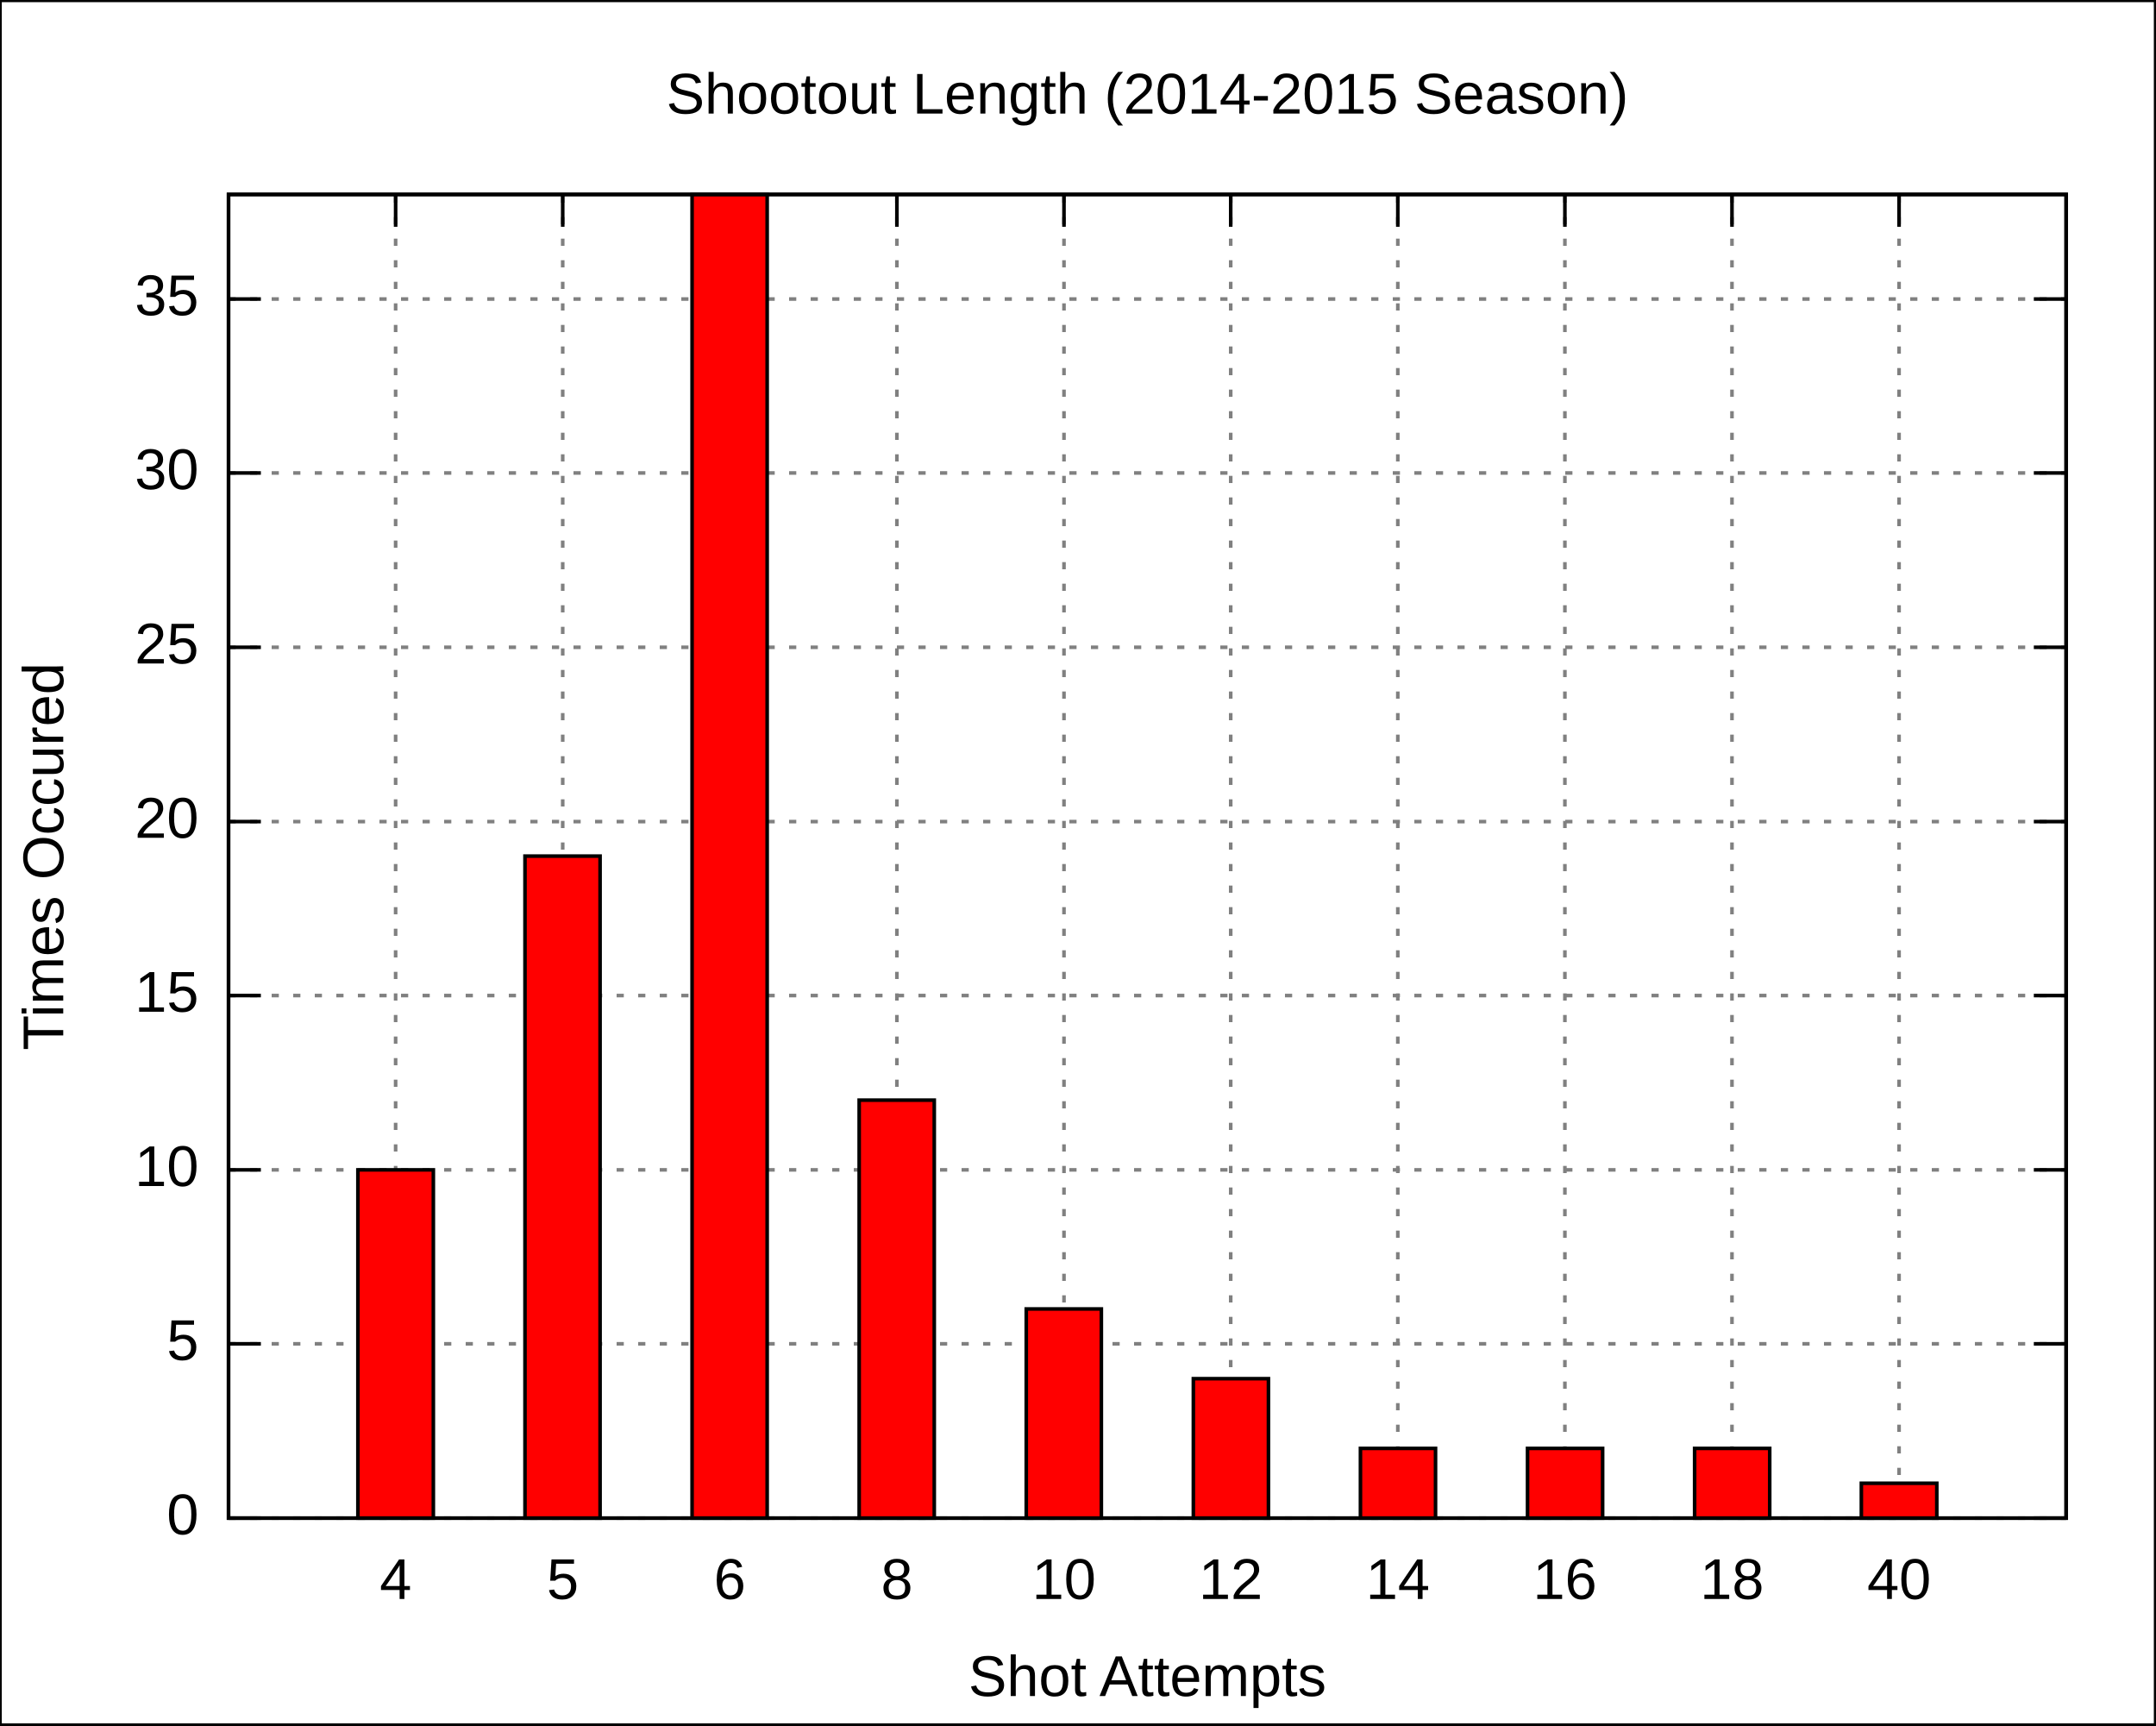
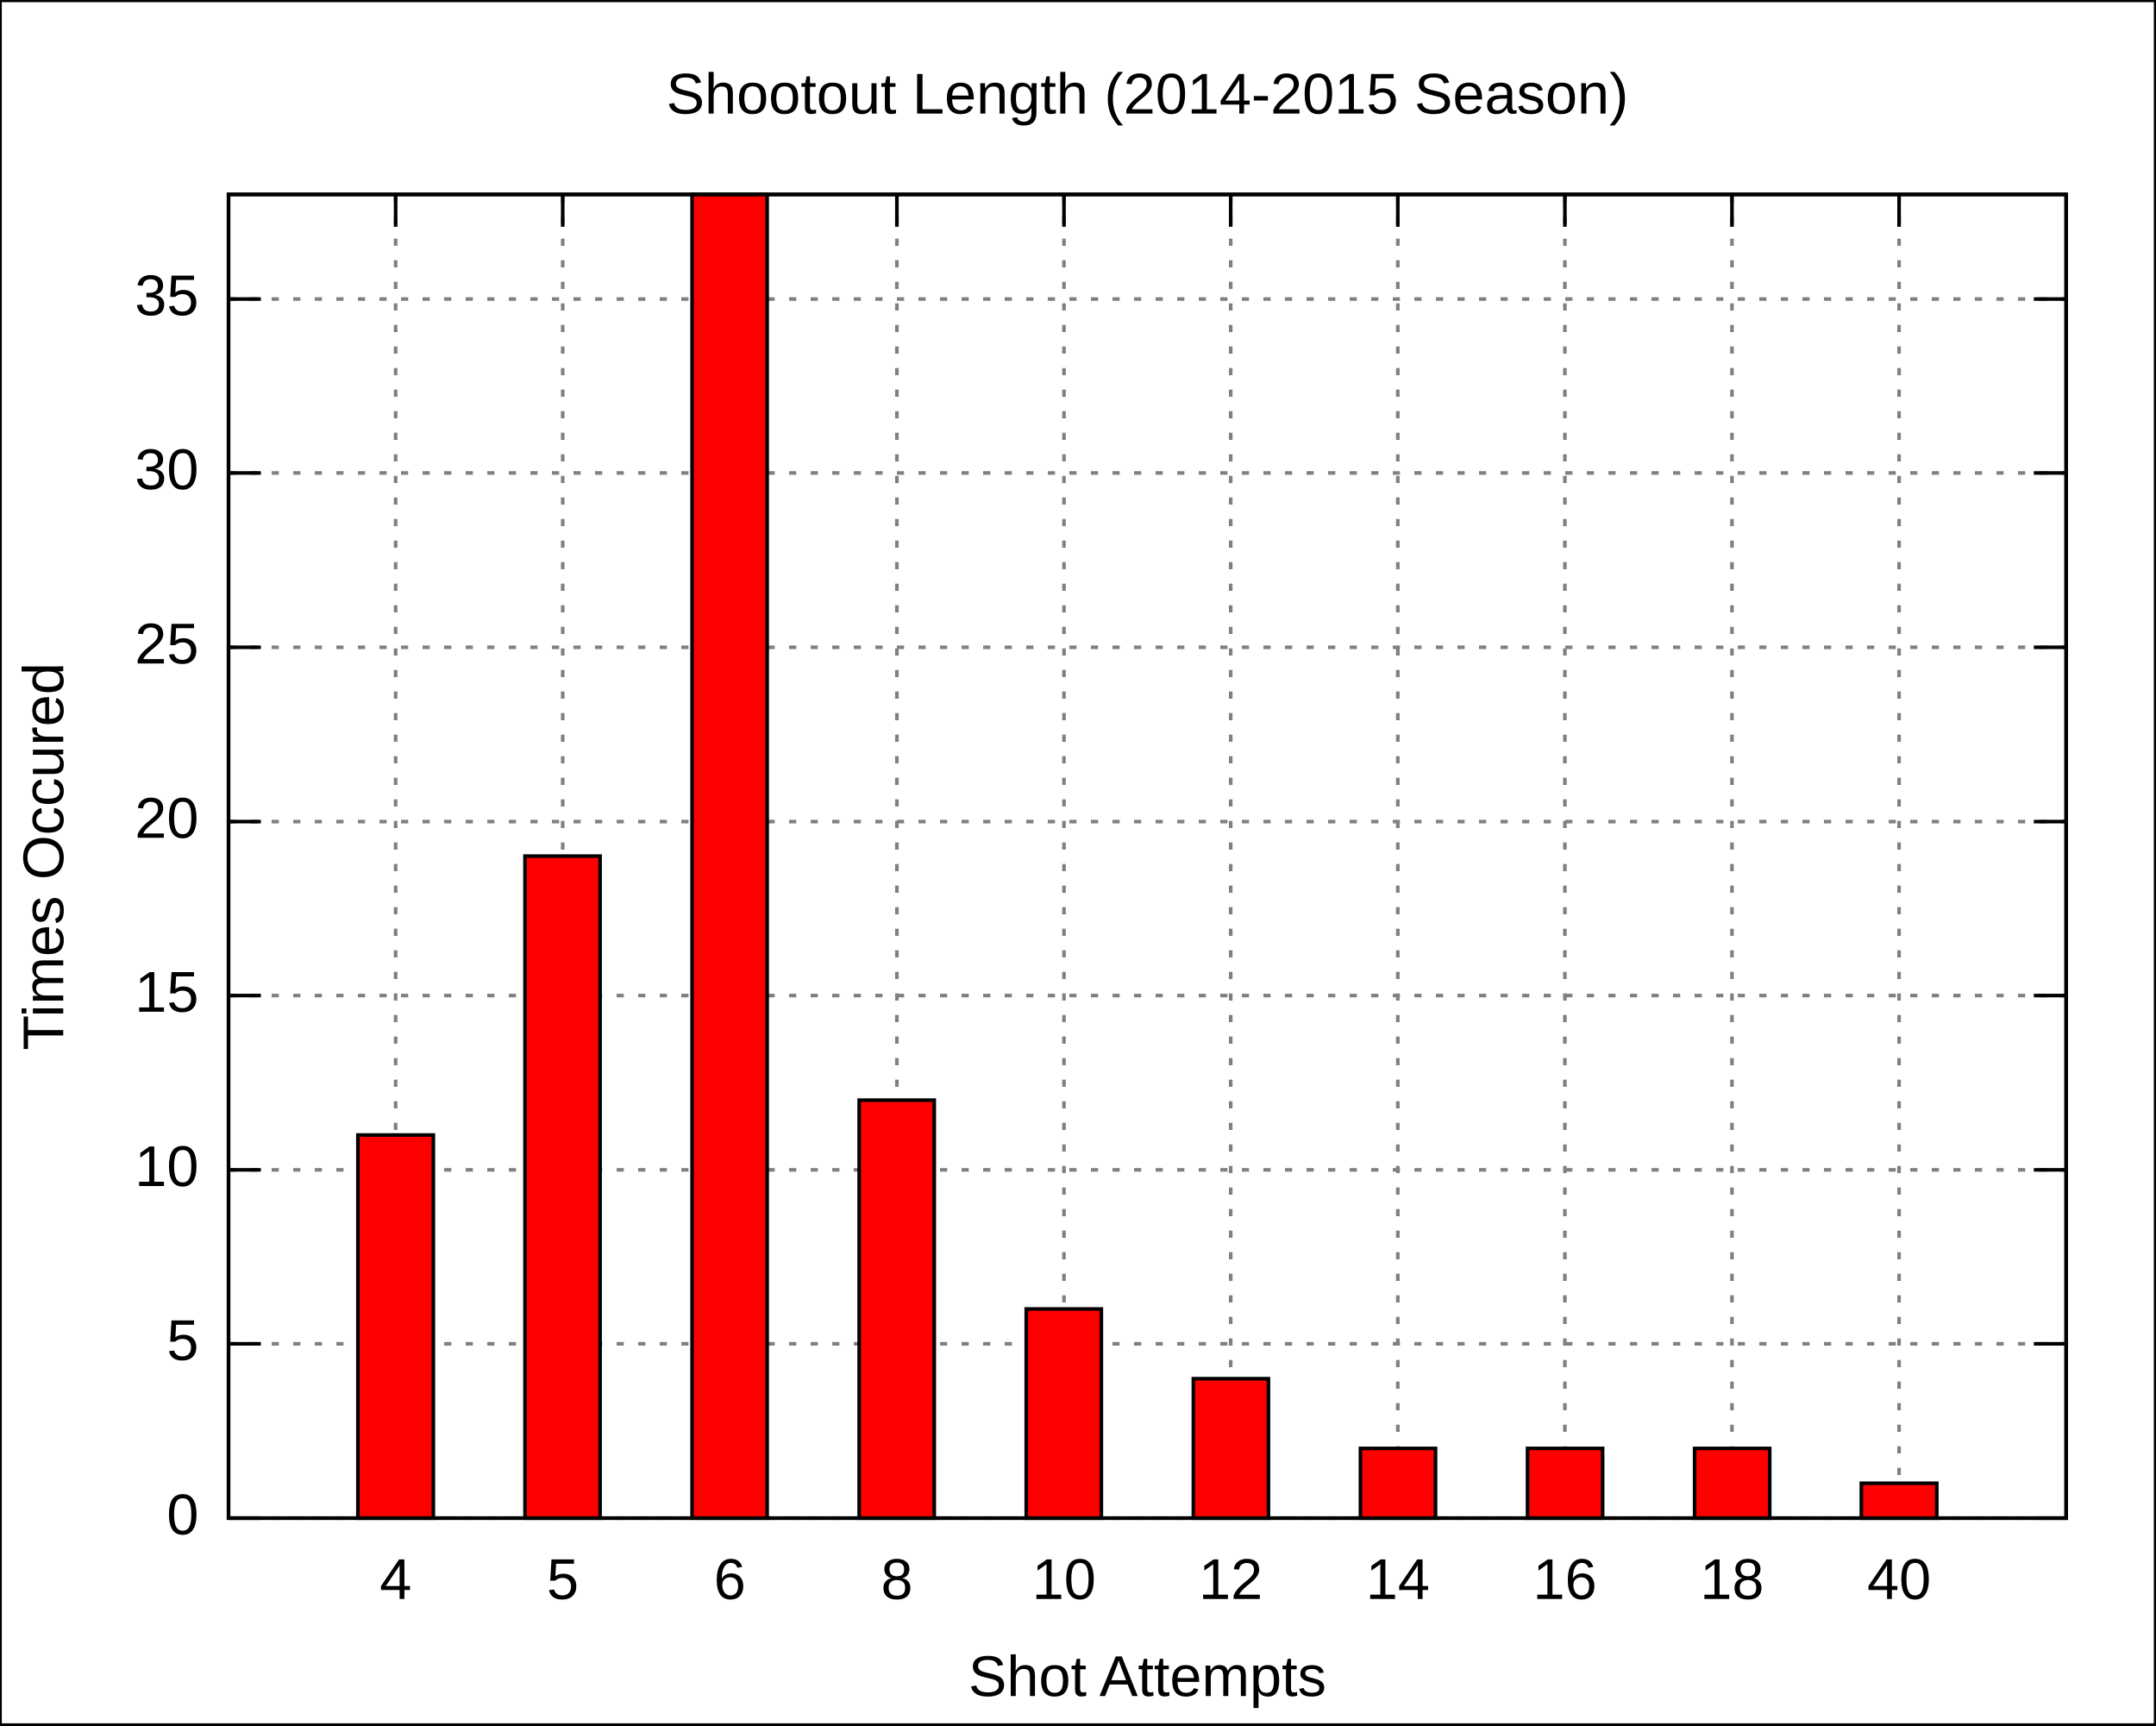
<svg xmlns="http://www.w3.org/2000/svg" xmlns:xlink="http://www.w3.org/1999/xlink" width="600" height="480" viewBox="0 0 600 480">
  <g id="gnuplot_canvas">
    <rect x="0" y="0" width="600" height="480" fill="none" />
    <defs>
      <circle id="gpDot" r="0.5" stroke-width="0.5" />
      <path id="gpPt0" stroke-width="0.222" stroke="currentColor" d="M-1,0 h2 M0,-1 v2" />
      <path id="gpPt1" stroke-width="0.222" stroke="currentColor" d="M-1,-1 L1,1 M1,-1 L-1,1" />
      <path id="gpPt2" stroke-width="0.222" stroke="currentColor" d="M-1,0 L1,0 M0,-1 L0,1 M-1,-1 L1,1 M-1,1 L1,-1" />
      <rect id="gpPt3" stroke-width="0.222" stroke="currentColor" x="-1" y="-1" width="2" height="2" />
      <rect id="gpPt4" stroke-width="0.222" stroke="currentColor" fill="currentColor" x="-1" y="-1" width="2" height="2" />
      <circle id="gpPt5" stroke-width="0.222" stroke="currentColor" cx="0" cy="0" r="1" />
      <use xlink:href="#gpPt5" id="gpPt6" fill="currentColor" stroke="none" />
      <path id="gpPt7" stroke-width="0.222" stroke="currentColor" d="M0,-1.33 L-1.33,0.67 L1.33,0.67 z" />
      <use xlink:href="#gpPt7" id="gpPt8" fill="currentColor" stroke="none" />
      <use xlink:href="#gpPt7" id="gpPt9" stroke="currentColor" transform="rotate(180)" />
      <use xlink:href="#gpPt9" id="gpPt10" fill="currentColor" stroke="none" />
      <use xlink:href="#gpPt3" id="gpPt11" stroke="currentColor" transform="rotate(45)" />
      <use xlink:href="#gpPt11" id="gpPt12" fill="currentColor" stroke="none" />
    </defs>
    <g style="fill:none; color:white; stroke:currentColor; stroke-width:1.00; stroke-linecap:butt; stroke-linejoin:miter">
</g>
    <g style="fill:none; color:black; stroke:currentColor; stroke-width:1.00; stroke-linecap:butt; stroke-linejoin:miter">
      <g style="stroke:none; shape-rendering:crispEdges">
        <polygon fill="rgb(255, 255, 255)" points="0.0,480.0 599.9,480.0 599.9,0.1 0.0,0.1 " />
      </g>
      <path stroke="black" d="M0.0,480.0 L0.0,0.1 L599.9,0.1 L599.9,480.0 L0.0,480.0  " />
    </g>
    <g style="fill:none; color:gray; stroke:currentColor; stroke-width:1.00; stroke-linecap:butt; stroke-linejoin:miter">
      <path stroke="gray" stroke-dasharray=" 2,4" class="gridline" d="M63.6,422.4 L575.0,422.4  " />
    </g>
    <g style="fill:none; color:black; stroke:currentColor; stroke-width:1.00; stroke-linecap:butt; stroke-linejoin:miter">
      <path stroke="black" d="M63.6,422.4 L72.6,422.4 M575.0,422.4 L566.0,422.4  " />
      <g transform="translate(55.3,426.9)" style="stroke:none; fill:black; font-family:Arial; font-size:12.00pt; text-anchor:end">
        <text> 0</text>
      </g>
    </g>
    <g style="fill:none; color:gray; stroke:currentColor; stroke-width:1.00; stroke-linecap:butt; stroke-linejoin:miter">
      <path stroke="gray" stroke-dasharray=" 2,4" class="gridline" d="M63.6,373.9 L575.0,373.9  " />
    </g>
    <g style="fill:none; color:black; stroke:currentColor; stroke-width:1.00; stroke-linecap:butt; stroke-linejoin:miter">
      <path stroke="black" d="M63.6,373.9 L72.6,373.9 M575.0,373.9 L566.0,373.9  " />
      <g transform="translate(55.3,378.4)" style="stroke:none; fill:black; font-family:Arial; font-size:12.00pt; text-anchor:end">
        <text> 5</text>
      </g>
    </g>
    <g style="fill:none; color:gray; stroke:currentColor; stroke-width:1.00; stroke-linecap:butt; stroke-linejoin:miter">
      <path stroke="gray" stroke-dasharray=" 2,4" class="gridline" d="M63.6,325.5 L575.0,325.5  " />
    </g>
    <g style="fill:none; color:black; stroke:currentColor; stroke-width:1.00; stroke-linecap:butt; stroke-linejoin:miter">
      <path stroke="black" d="M63.6,325.5 L72.6,325.5 M575.0,325.5 L566.0,325.5  " />
      <g transform="translate(55.3,330.0)" style="stroke:none; fill:black; font-family:Arial; font-size:12.00pt; text-anchor:end">
        <text> 10</text>
      </g>
    </g>
    <g style="fill:none; color:gray; stroke:currentColor; stroke-width:1.00; stroke-linecap:butt; stroke-linejoin:miter">
      <path stroke="gray" stroke-dasharray=" 2,4" class="gridline" d="M63.6,277.0 L575.0,277.0  " />
    </g>
    <g style="fill:none; color:black; stroke:currentColor; stroke-width:1.00; stroke-linecap:butt; stroke-linejoin:miter">
      <path stroke="black" d="M63.6,277.0 L72.6,277.0 M575.0,277.0 L566.0,277.0  " />
      <g transform="translate(55.3,281.5)" style="stroke:none; fill:black; font-family:Arial; font-size:12.00pt; text-anchor:end">
        <text> 15</text>
      </g>
    </g>
    <g style="fill:none; color:gray; stroke:currentColor; stroke-width:1.00; stroke-linecap:butt; stroke-linejoin:miter">
      <path stroke="gray" stroke-dasharray=" 2,4" class="gridline" d="M63.6,228.6 L575.0,228.6  " />
    </g>
    <g style="fill:none; color:black; stroke:currentColor; stroke-width:1.00; stroke-linecap:butt; stroke-linejoin:miter">
      <path stroke="black" d="M63.6,228.6 L72.6,228.6 M575.0,228.6 L566.0,228.6  " />
      <g transform="translate(55.3,233.1)" style="stroke:none; fill:black; font-family:Arial; font-size:12.00pt; text-anchor:end">
        <text> 20</text>
      </g>
    </g>
    <g style="fill:none; color:gray; stroke:currentColor; stroke-width:1.00; stroke-linecap:butt; stroke-linejoin:miter">
      <path stroke="gray" stroke-dasharray=" 2,4" class="gridline" d="M63.6,180.1 L575.0,180.1  " />
    </g>
    <g style="fill:none; color:black; stroke:currentColor; stroke-width:1.00; stroke-linecap:butt; stroke-linejoin:miter">
      <path stroke="black" d="M63.6,180.1 L72.6,180.1 M575.0,180.1 L566.0,180.1  " />
      <g transform="translate(55.3,184.6)" style="stroke:none; fill:black; font-family:Arial; font-size:12.00pt; text-anchor:end">
        <text> 25</text>
      </g>
    </g>
    <g style="fill:none; color:gray; stroke:currentColor; stroke-width:1.00; stroke-linecap:butt; stroke-linejoin:miter">
      <path stroke="gray" stroke-dasharray=" 2,4" class="gridline" d="M63.6,131.6 L575.0,131.6  " />
    </g>
    <g style="fill:none; color:black; stroke:currentColor; stroke-width:1.00; stroke-linecap:butt; stroke-linejoin:miter">
      <path stroke="black" d="M63.6,131.6 L72.6,131.6 M575.0,131.6 L566.0,131.6  " />
      <g transform="translate(55.3,136.1)" style="stroke:none; fill:black; font-family:Arial; font-size:12.00pt; text-anchor:end">
        <text> 30</text>
      </g>
    </g>
    <g style="fill:none; color:gray; stroke:currentColor; stroke-width:1.00; stroke-linecap:butt; stroke-linejoin:miter">
      <path stroke="gray" stroke-dasharray=" 2,4" class="gridline" d="M63.6,83.2 L575.0,83.2  " />
    </g>
    <g style="fill:none; color:black; stroke:currentColor; stroke-width:1.00; stroke-linecap:butt; stroke-linejoin:miter">
      <path stroke="black" d="M63.6,83.2 L72.6,83.2 M575.0,83.2 L566.0,83.2  " />
      <g transform="translate(55.3,87.7)" style="stroke:none; fill:black; font-family:Arial; font-size:12.00pt; text-anchor:end">
        <text> 35</text>
      </g>
    </g>
    <g style="fill:none; color:gray; stroke:currentColor; stroke-width:1.00; stroke-linecap:butt; stroke-linejoin:miter">
      <path stroke="gray" stroke-dasharray=" 2,4" class="gridline" d="M110.1,422.4 L110.1,54.1  " />
    </g>
    <g style="fill:none; color:black; stroke:currentColor; stroke-width:1.00; stroke-linecap:butt; stroke-linejoin:miter">
      <path stroke="black" d="M110.1,422.4 L110.1,413.4 M110.1,54.1 L110.1,63.1  " />
      <g transform="translate(110.1,444.9)" style="stroke:none; fill:black; font-family:Arial; font-size:12.00pt; text-anchor:middle">
        <text>4</text>
      </g>
    </g>
    <g style="fill:none; color:gray; stroke:currentColor; stroke-width:1.00; stroke-linecap:butt; stroke-linejoin:miter">
      <path stroke="gray" stroke-dasharray=" 2,4" class="gridline" d="M156.6,422.4 L156.6,54.1  " />
    </g>
    <g style="fill:none; color:black; stroke:currentColor; stroke-width:1.00; stroke-linecap:butt; stroke-linejoin:miter">
      <path stroke="black" d="M156.6,422.4 L156.6,413.4 M156.6,54.1 L156.6,63.1  " />
      <g transform="translate(156.6,444.9)" style="stroke:none; fill:black; font-family:Arial; font-size:12.00pt; text-anchor:middle">
        <text>5</text>
      </g>
    </g>
    <g style="fill:none; color:gray; stroke:currentColor; stroke-width:1.00; stroke-linecap:butt; stroke-linejoin:miter">
      <path stroke="gray" stroke-dasharray=" 2,4" class="gridline" d="M203.1,422.4 L203.1,54.1  " />
    </g>
    <g style="fill:none; color:black; stroke:currentColor; stroke-width:1.00; stroke-linecap:butt; stroke-linejoin:miter">
      <path stroke="black" d="M203.1,422.4 L203.1,413.4 M203.1,54.1 L203.1,63.1  " />
      <g transform="translate(203.1,444.9)" style="stroke:none; fill:black; font-family:Arial; font-size:12.00pt; text-anchor:middle">
        <text>6</text>
      </g>
    </g>
    <g style="fill:none; color:gray; stroke:currentColor; stroke-width:1.00; stroke-linecap:butt; stroke-linejoin:miter">
      <path stroke="gray" stroke-dasharray=" 2,4" class="gridline" d="M249.6,422.4 L249.6,54.1  " />
    </g>
    <g style="fill:none; color:black; stroke:currentColor; stroke-width:1.00; stroke-linecap:butt; stroke-linejoin:miter">
      <path stroke="black" d="M249.6,422.4 L249.6,413.4 M249.6,54.1 L249.6,63.1  " />
      <g transform="translate(249.6,444.9)" style="stroke:none; fill:black; font-family:Arial; font-size:12.00pt; text-anchor:middle">
        <text>8</text>
      </g>
    </g>
    <g style="fill:none; color:gray; stroke:currentColor; stroke-width:1.00; stroke-linecap:butt; stroke-linejoin:miter">
      <path stroke="gray" stroke-dasharray=" 2,4" class="gridline" d="M296.1,422.4 L296.1,54.1  " />
    </g>
    <g style="fill:none; color:black; stroke:currentColor; stroke-width:1.00; stroke-linecap:butt; stroke-linejoin:miter">
      <path stroke="black" d="M296.1,422.4 L296.1,413.4 M296.1,54.1 L296.1,63.1  " />
      <g transform="translate(296.1,444.9)" style="stroke:none; fill:black; font-family:Arial; font-size:12.00pt; text-anchor:middle">
        <text>10</text>
      </g>
    </g>
    <g style="fill:none; color:gray; stroke:currentColor; stroke-width:1.00; stroke-linecap:butt; stroke-linejoin:miter">
      <path stroke="gray" stroke-dasharray=" 2,4" class="gridline" d="M342.5,422.4 L342.5,54.1  " />
    </g>
    <g style="fill:none; color:black; stroke:currentColor; stroke-width:1.00; stroke-linecap:butt; stroke-linejoin:miter">
      <path stroke="black" d="M342.5,422.4 L342.5,413.4 M342.5,54.1 L342.5,63.1  " />
      <g transform="translate(342.5,444.9)" style="stroke:none; fill:black; font-family:Arial; font-size:12.00pt; text-anchor:middle">
        <text>12</text>
      </g>
    </g>
    <g style="fill:none; color:gray; stroke:currentColor; stroke-width:1.00; stroke-linecap:butt; stroke-linejoin:miter">
      <path stroke="gray" stroke-dasharray=" 2,4" class="gridline" d="M389.0,422.4 L389.0,54.1  " />
    </g>
    <g style="fill:none; color:black; stroke:currentColor; stroke-width:1.00; stroke-linecap:butt; stroke-linejoin:miter">
      <path stroke="black" d="M389.0,422.4 L389.0,413.4 M389.0,54.1 L389.0,63.1  " />
      <g transform="translate(389.0,444.9)" style="stroke:none; fill:black; font-family:Arial; font-size:12.00pt; text-anchor:middle">
        <text>14</text>
      </g>
    </g>
    <g style="fill:none; color:gray; stroke:currentColor; stroke-width:1.00; stroke-linecap:butt; stroke-linejoin:miter">
      <path stroke="gray" stroke-dasharray=" 2,4" class="gridline" d="M435.5,422.4 L435.5,54.1  " />
    </g>
    <g style="fill:none; color:black; stroke:currentColor; stroke-width:1.00; stroke-linecap:butt; stroke-linejoin:miter">
      <path stroke="black" d="M435.5,422.4 L435.5,413.4 M435.5,54.1 L435.5,63.1  " />
      <g transform="translate(435.5,444.9)" style="stroke:none; fill:black; font-family:Arial; font-size:12.00pt; text-anchor:middle">
        <text>16</text>
      </g>
    </g>
    <g style="fill:none; color:gray; stroke:currentColor; stroke-width:1.00; stroke-linecap:butt; stroke-linejoin:miter">
      <path stroke="gray" stroke-dasharray=" 2,4" class="gridline" d="M482.0,422.4 L482.0,54.1  " />
    </g>
    <g style="fill:none; color:black; stroke:currentColor; stroke-width:1.00; stroke-linecap:butt; stroke-linejoin:miter">
      <path stroke="black" d="M482.0,422.4 L482.0,413.4 M482.0,54.1 L482.0,63.1  " />
      <g transform="translate(482.0,444.9)" style="stroke:none; fill:black; font-family:Arial; font-size:12.00pt; text-anchor:middle">
        <text>18</text>
      </g>
    </g>
    <g style="fill:none; color:gray; stroke:currentColor; stroke-width:1.00; stroke-linecap:butt; stroke-linejoin:miter">
      <path stroke="gray" stroke-dasharray=" 2,4" class="gridline" d="M528.5,422.4 L528.5,54.1  " />
    </g>
    <g style="fill:none; color:black; stroke:currentColor; stroke-width:1.00; stroke-linecap:butt; stroke-linejoin:miter">
      <path stroke="black" d="M528.5,422.4 L528.5,413.4 M528.5,54.1 L528.5,63.1  " />
      <g transform="translate(528.5,444.9)" style="stroke:none; fill:black; font-family:Arial; font-size:12.00pt; text-anchor:middle">
        <text>40</text>
      </g>
      <path stroke="black" d="M63.6,54.1 L63.6,422.4 L575.0,422.4 L575.0,54.1 L63.6,54.1 Z  " />
      <g transform="translate(17.6,238.3) rotate(270)" style="stroke:none; fill:black; font-family:Arial; font-size:12.00pt; text-anchor:middle">
        <text>Times Occured</text>
      </g>
      <g transform="translate(319.3,471.9)" style="stroke:none; fill:black; font-family:Arial; font-size:12.00pt; text-anchor:middle">
        <text>Shot Attempts</text>
      </g>
      <g transform="translate(319.3,31.6)" style="stroke:none; fill:black; font-family:Arial; font-size:12.00pt; text-anchor:middle">
        <text>Shootout Length (2014-2015 Season)</text>
      </g>
    </g>
    <g id="gnuplot_plot_1">
      <g style="fill:none; color:red; stroke:currentColor; stroke-width:1.00; stroke-linecap:butt; stroke-linejoin:miter">
        <g style="stroke:none; shape-rendering:crispEdges">
-           <polygon fill="red" points="99.6,422.4 120.7,422.4 120.7,325.4 99.6,325.4 " />
-         </g>
-         <path stroke="black" d="M99.6,422.4 L99.6,325.5 L120.6,325.5 L120.6,422.4 L99.6,422.4 Z  " />
+           <polygon fill="red" points="99.6,422.4 120.7,422.4 120.7,315.7 99.6,315.7 " />
+         </g>
+         <path stroke="black" d="M99.6,422.4 L99.6,315.8 L120.6,315.8 L120.6,422.4 L99.6,422.4 Z  " />
        <g style="stroke:none; shape-rendering:crispEdges">
          <polygon fill="currentColor" points="146.1,422.4 167.1,422.4 167.1,238.1 146.1,238.1 " />
        </g>
        <path stroke="black" d="M146.1,422.4 L146.1,238.2 L167.0,238.2 L167.0,422.4 L146.1,422.4 Z  " />
        <g style="stroke:none; shape-rendering:crispEdges">
          <polygon fill="currentColor" points="192.6,422.4 213.6,422.4 213.6,54.0 192.6,54.0 " />
        </g>
        <path stroke="black" d="M192.6,422.4 L192.6,54.1 L213.5,54.1 L213.5,422.4 L192.6,422.4 Z  " />
        <g style="stroke:none; shape-rendering:crispEdges">
          <polygon fill="currentColor" points="239.1,422.4 260.1,422.4 260.1,306.0 239.1,306.0 " />
        </g>
        <path stroke="black" d="M239.1,422.4 L239.1,306.1 L260.0,306.1 L260.0,422.4 L239.1,422.4 Z  " />
        <g style="stroke:none; shape-rendering:crispEdges">
          <polygon fill="currentColor" points="285.6,422.4 306.6,422.4 306.6,364.1 285.6,364.1 " />
        </g>
        <path stroke="black" d="M285.6,422.4 L285.6,364.2 L306.5,364.2 L306.5,422.4 L285.6,422.4 Z  " />
        <g style="stroke:none; shape-rendering:crispEdges">
          <polygon fill="currentColor" points="332.1,422.4 353.1,422.4 353.1,383.5 332.1,383.5 " />
        </g>
        <path stroke="black" d="M332.1,422.4 L332.1,383.6 L353.0,383.6 L353.0,422.4 L332.1,422.4 Z  " />
        <g style="stroke:none; shape-rendering:crispEdges">
          <polygon fill="currentColor" points="378.6,422.4 399.6,422.4 399.6,402.9 378.6,402.9 " />
        </g>
        <path stroke="black" d="M378.6,422.4 L378.6,403.0 L399.5,403.0 L399.5,422.4 L378.6,422.4 Z  " />
        <g style="stroke:none; shape-rendering:crispEdges">
          <polygon fill="currentColor" points="425.1,422.4 446.1,422.4 446.1,402.9 425.1,402.9 " />
        </g>
        <path stroke="black" d="M425.1,422.4 L425.1,403.0 L446.0,403.0 L446.0,422.4 L425.1,422.4 Z  " />
        <g style="stroke:none; shape-rendering:crispEdges">
          <polygon fill="currentColor" points="471.6,422.4 492.6,422.4 492.6,402.9 471.6,402.9 " />
        </g>
        <path stroke="black" d="M471.6,422.4 L471.6,403.0 L492.5,403.0 L492.5,422.4 L471.6,422.4 Z  " />
        <g style="stroke:none; shape-rendering:crispEdges">
          <polygon fill="currentColor" points="518.0,422.4 539.1,422.4 539.1,412.6 518.0,412.6 " />
        </g>
        <path stroke="black" d="M518.0,422.4 L518.0,412.7 L539.0,412.7 L539.0,422.4 L518.0,422.4 Z  " />
      </g>
    </g>
    <g style="fill:none; color:black; stroke:currentColor; stroke-width:1.00; stroke-linecap:butt; stroke-linejoin:miter">
      <path stroke="black" d="M63.6,54.1 L63.6,422.4 L575.0,422.4 L575.0,54.1 L63.6,54.1 Z  " />
    </g>
  </g>
</svg>
